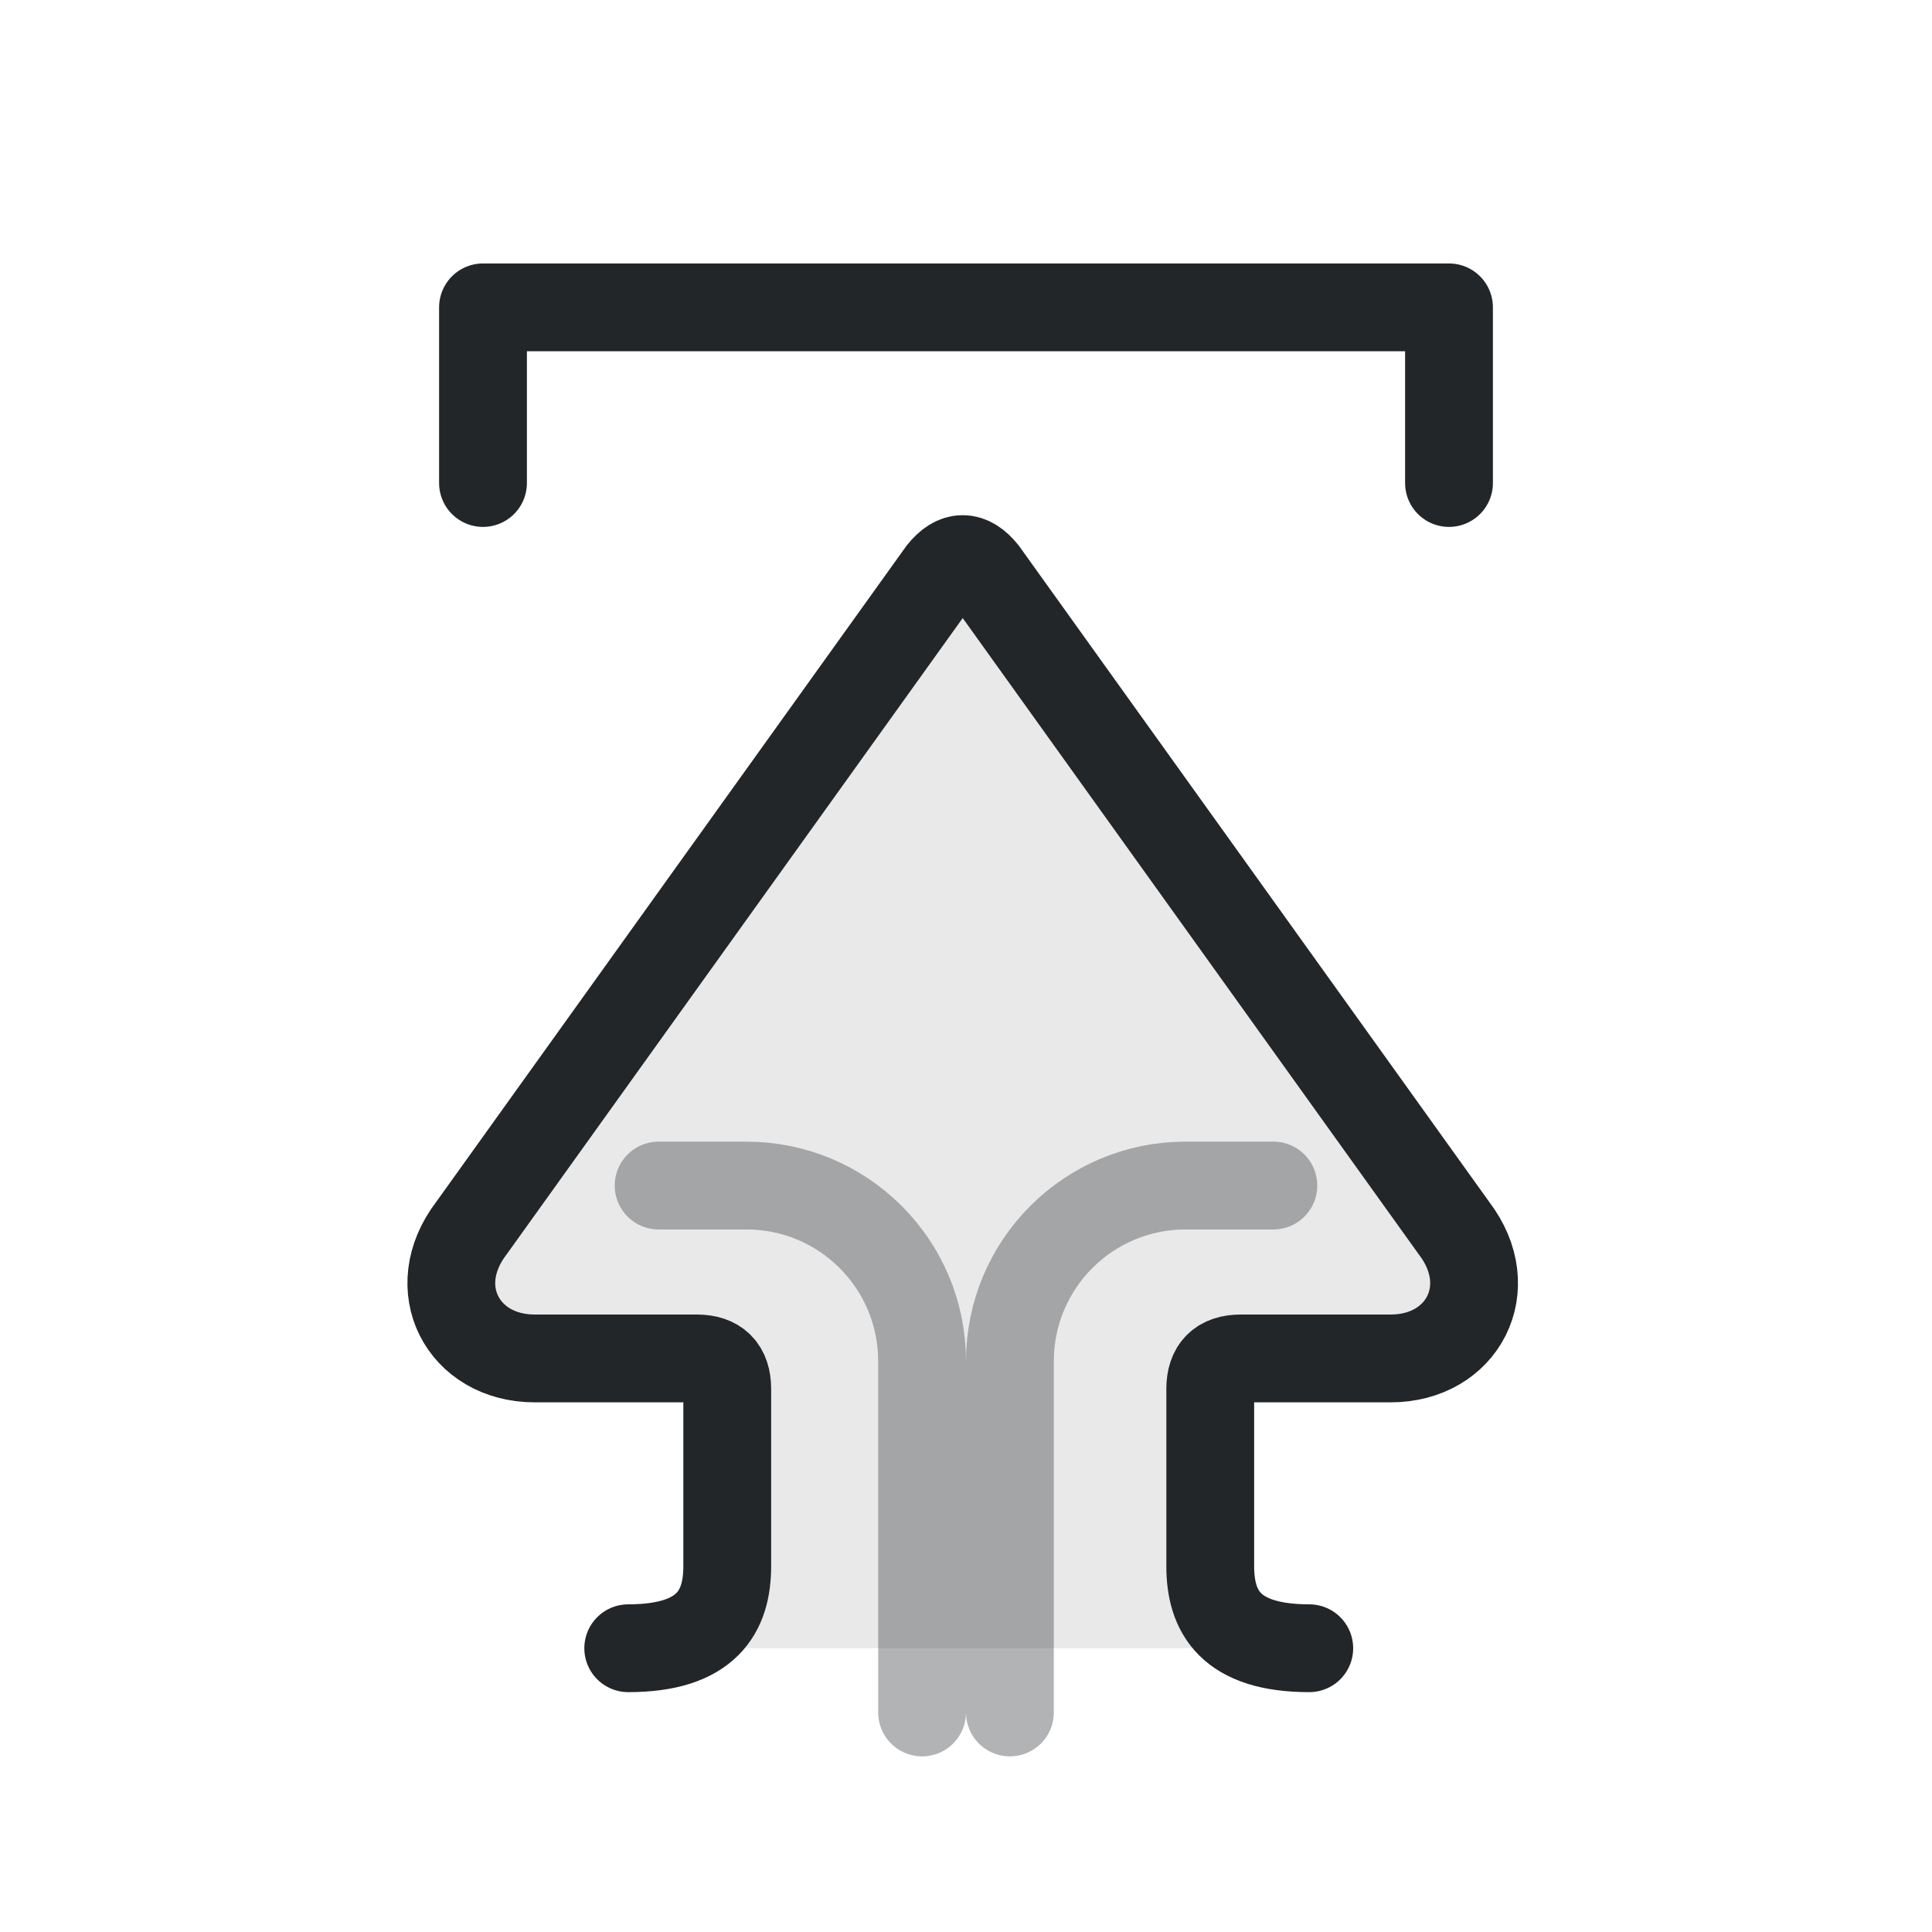
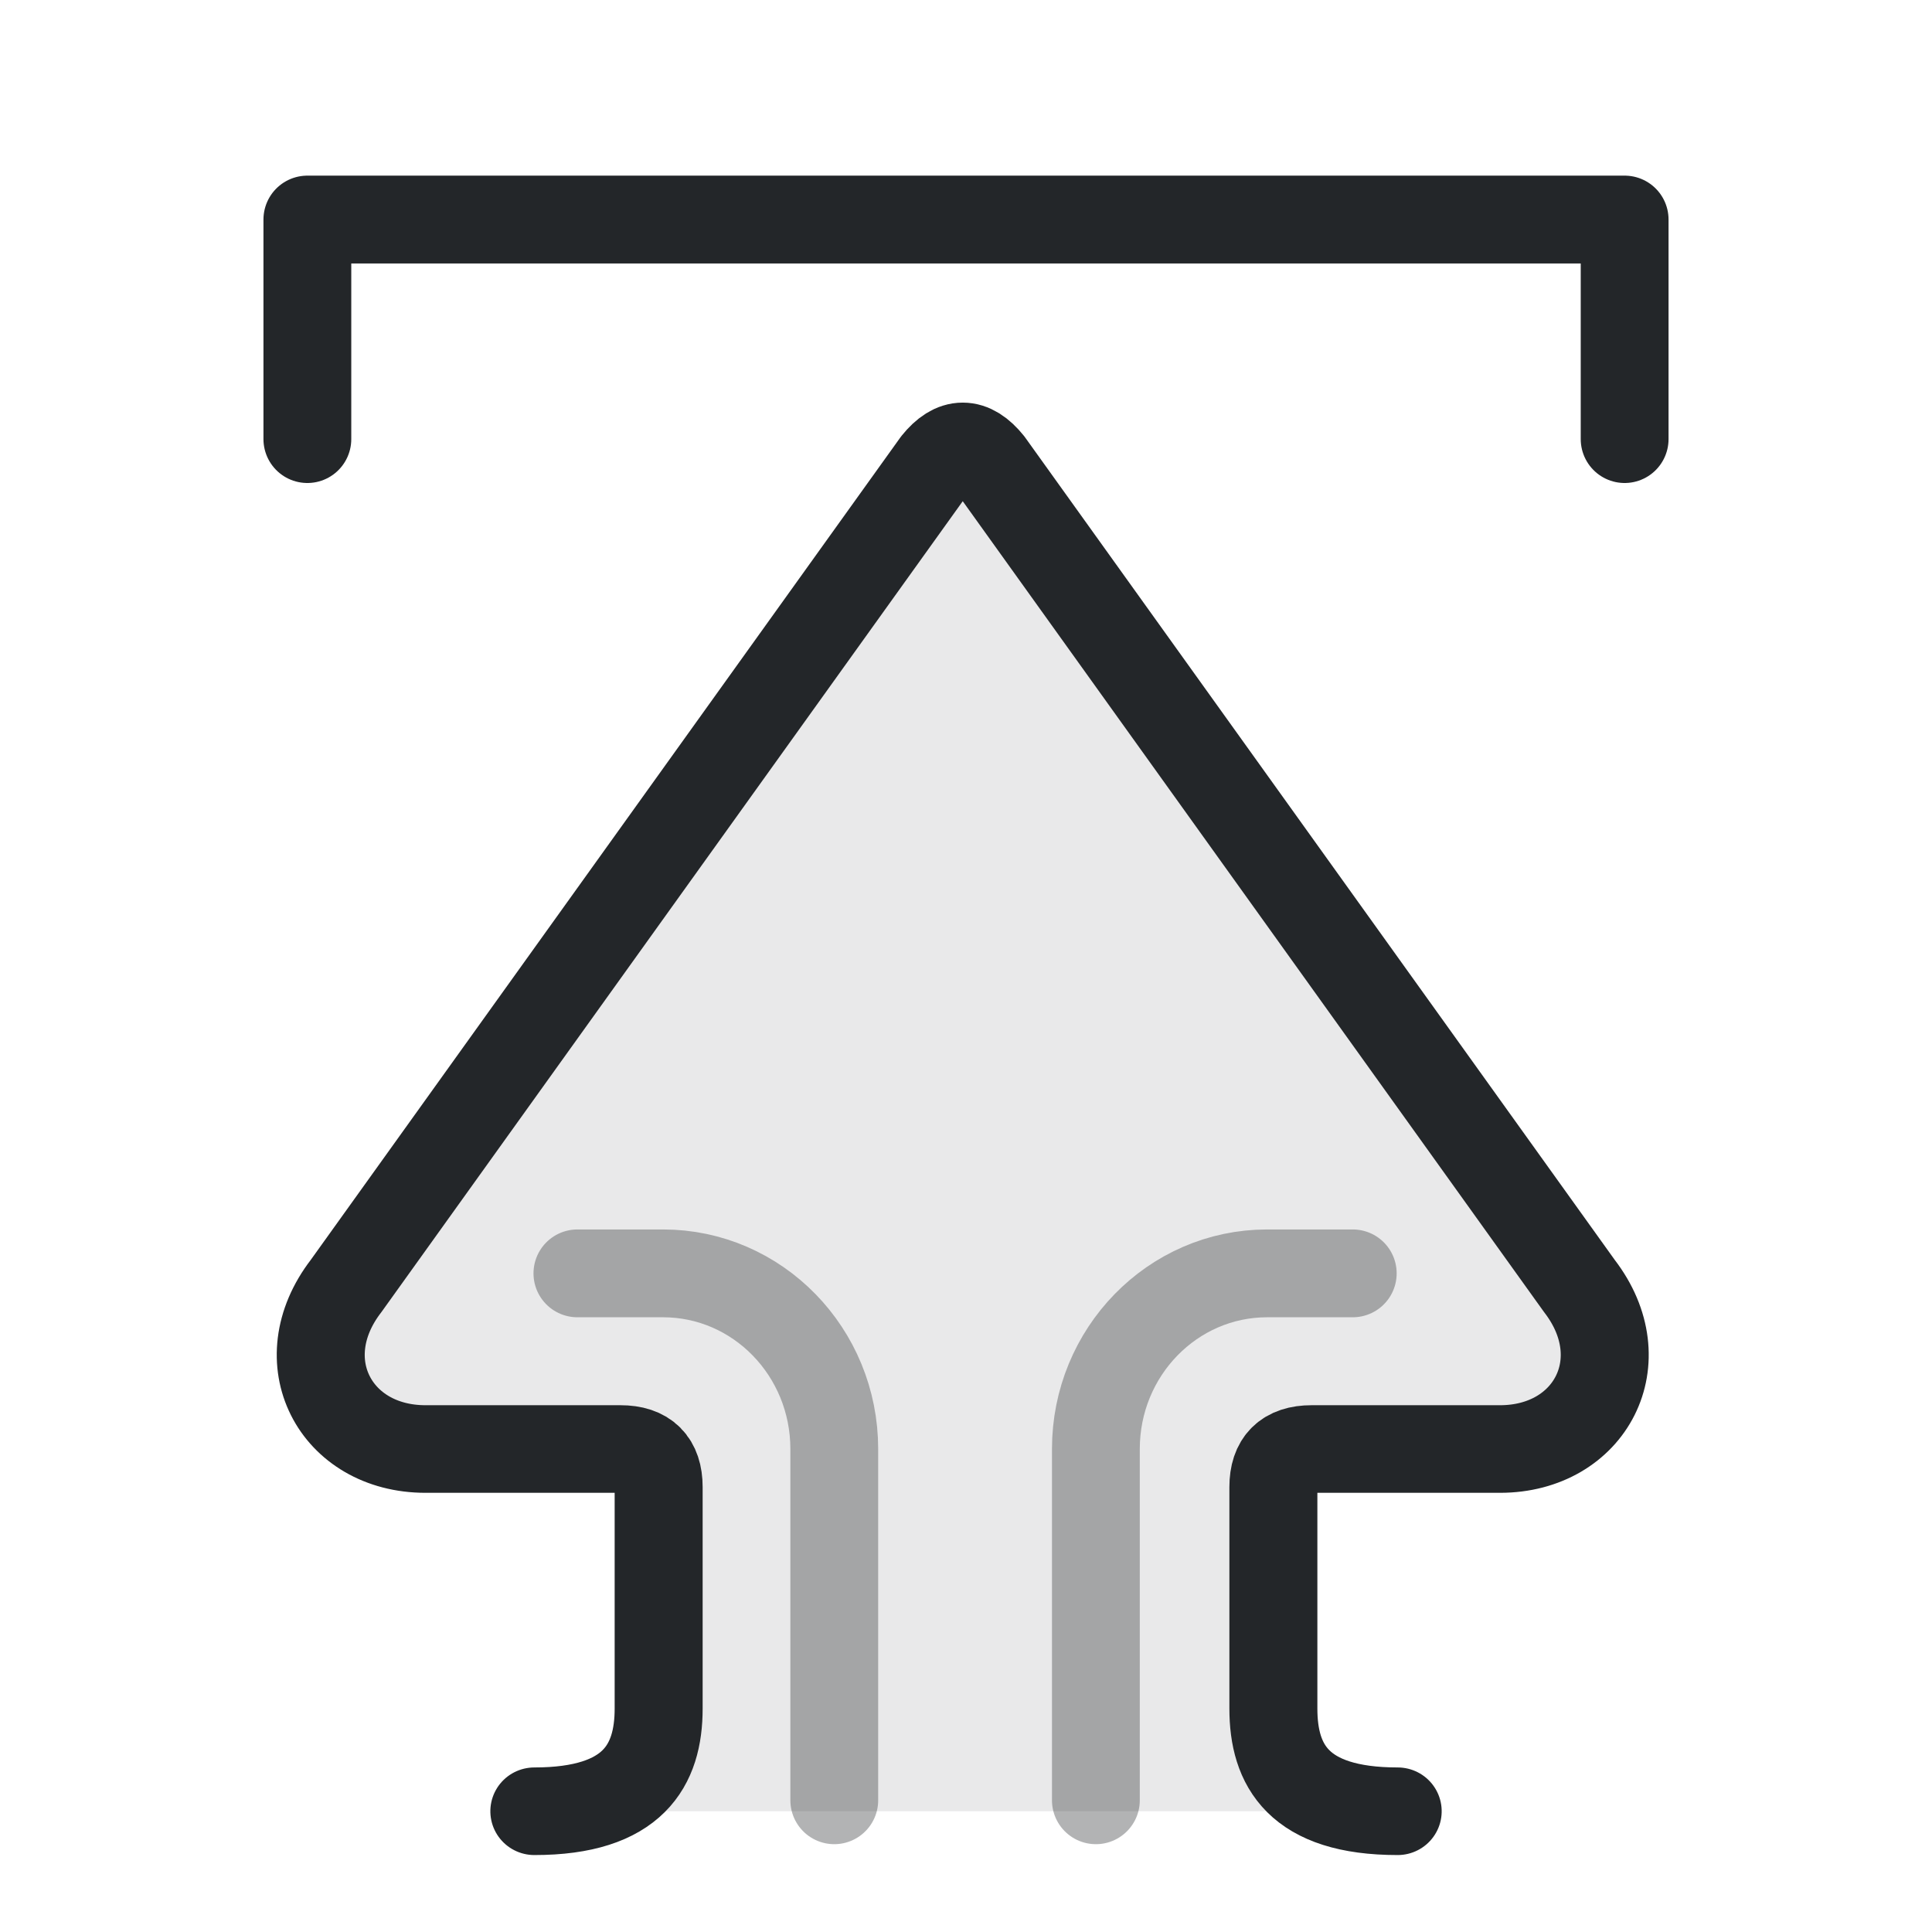
- <svg xmlns="http://www.w3.org/2000/svg" width="22" height="22" viewBox="0 0 22 22" version="1.1" id="svg2">
-   <defs id="defs1">
+ <svg xmlns="http://www.w3.org/2000/svg" width="22" height="22" version="1.1" viewBox="0 0 22 22">
+   <defs>
    <style id="current-color-scheme">.ColorScheme-Text{color:#232629}</style>
  </defs>
-   <g transform="translate(.375 0) scale(.6875) rotate(180,15.3,15)" id="g2">
-     <g transform="matrix(0.8,0,0,0.8,3,-1)" id="g1">
-       <path class="ColorScheme-Text" d="m 27.375,22.175 c 0,-1.632 -0.761,-2.05 -1.7,-2.05 h -3.67 c -0.42,0 -0.63,0.21 -0.63,0.63 v 3.355 c 0,1.49 -1.46,2.26 -2.7,1.31 L 5.1,15.69 C 4.733,15.397 4.733,15.103 5.1,14.81 L 18.675,5.08 c 1.24,-0.95 2.7,-0.18 2.7,1.31 v 3.105 c 0,0.42 0.21,0.63 0.63,0.63 h 3.67 c 0.939,0 1.7,-0.411 1.7,-2.05" fill="currentColor" fill-opacity="0.1" stroke="currentColor" stroke-width="1.818" stroke-linecap="round" stroke-linejoin="round" transform="rotate(-90,16,16)" id="path1" />
+   <g transform="matrix(-.8631 0 0 -.85933 24.082 22.906)" style="stroke-width:.798">
+     <g transform="matrix(.8 0 0 .8 3 -1)" style="stroke-width:.798">
+       <path class="ColorScheme-Text" transform="rotate(-90,16,16)" d="m27.432 22.315c0-1.632-.761-2.05-1.7-2.05h-3.67c-.42 0-.63.21-.63.63v3.215c0 1.49-1.46 2.26-2.7 1.31l-13.632-9.73c-.367-.293-.367-.587 0-.88l13.632-9.73c1.24-.95 2.7-.18 2.7 1.31v3.107c0 .42.21.63.63.63h3.67c.939 0 1.7-.411 1.7-2.05" fill="currentColor" fill-opacity=".1" stroke="currentColor" stroke-linecap="round" stroke-linejoin="round" stroke-width="1.451" />
    </g>
  </g>
-   <path class="ColorScheme-Text" d="M5.5 5.5v-2h11v2" fill="none" stroke="currentColor" stroke-linecap="round" stroke-linejoin="round" id="path2" />
-   <path style="opacity:0.35;fill:none;fill-rule:evenodd;stroke-linecap:round;stroke-linejoin:round;paint-order:markers fill stroke" d="M7.5 13.5h1a2 2 0 0 1 2 2v4" id="path4" class="ColorScheme-Text" stroke="currentColor" />
-   <path style="opacity:0.35;fill:none;fill-rule:evenodd;stroke-linecap:round;stroke-linejoin:round;paint-order:markers fill stroke" d="M7.5 13.5h1a2 2 0 0 1 2 2v4" id="path5" transform="translate(22 0) scale(-1 1)" class="ColorScheme-Text" stroke="currentColor" />
+   <g stroke="currentColor">
+     <path class="ColorScheme-Text" d="m3.5 5v-2.5h15v2.5" fill="none" stroke-linecap="round" stroke-linejoin="round" stroke="currentColor" />
+     <path class="ColorScheme-Text" d="m15.404 14.5h-.975a1.95 2 0 00-1.95 2v4" style="fill:none;opacity:.35;paint-order:markers fill stroke;stroke-linecap:round;stroke-linejoin:round" stroke="currentColor" />
+     <path class="ColorScheme-Text" d="m6.575 14.5h.975a1.95 2 0 011.95 2v4" style="fill:none;opacity:.35;paint-order:markers fill stroke;stroke-linecap:round;stroke-linejoin:round" stroke="currentColor" />
+   </g>
</svg>
